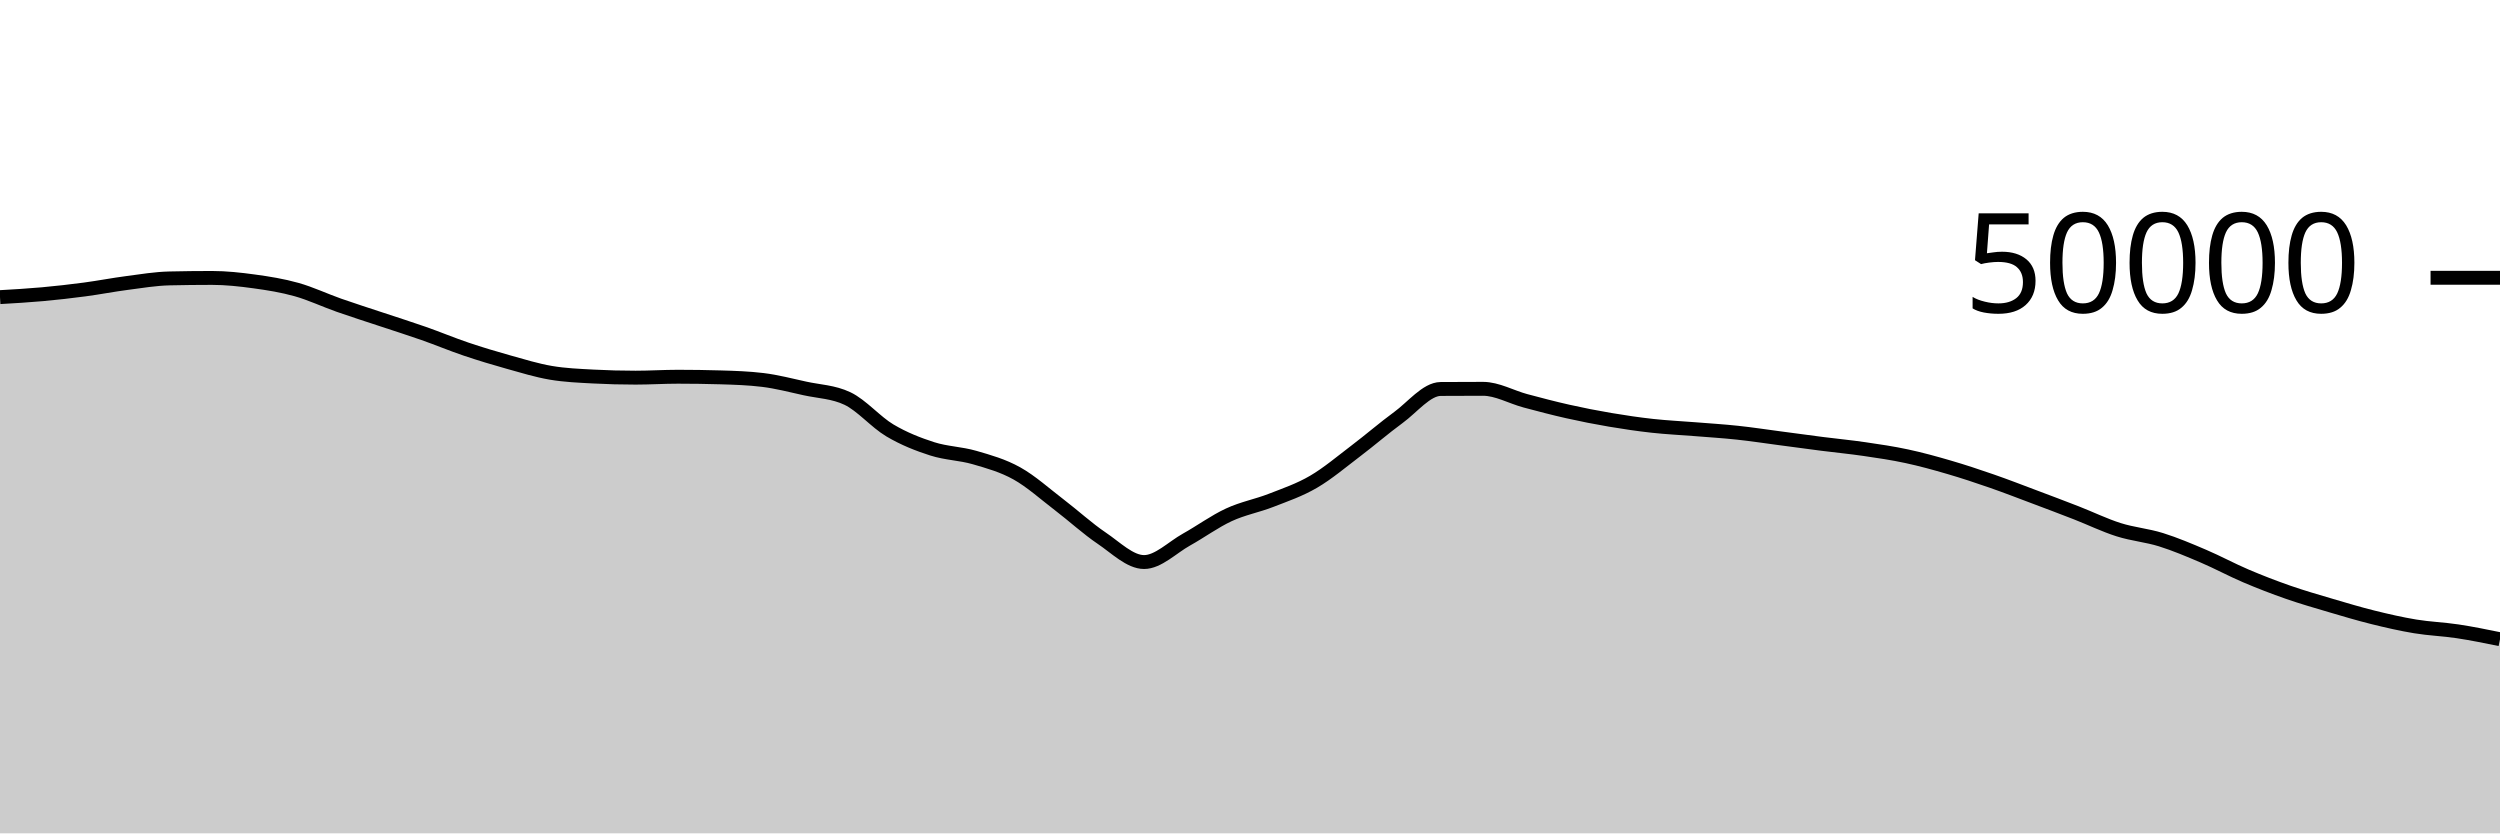
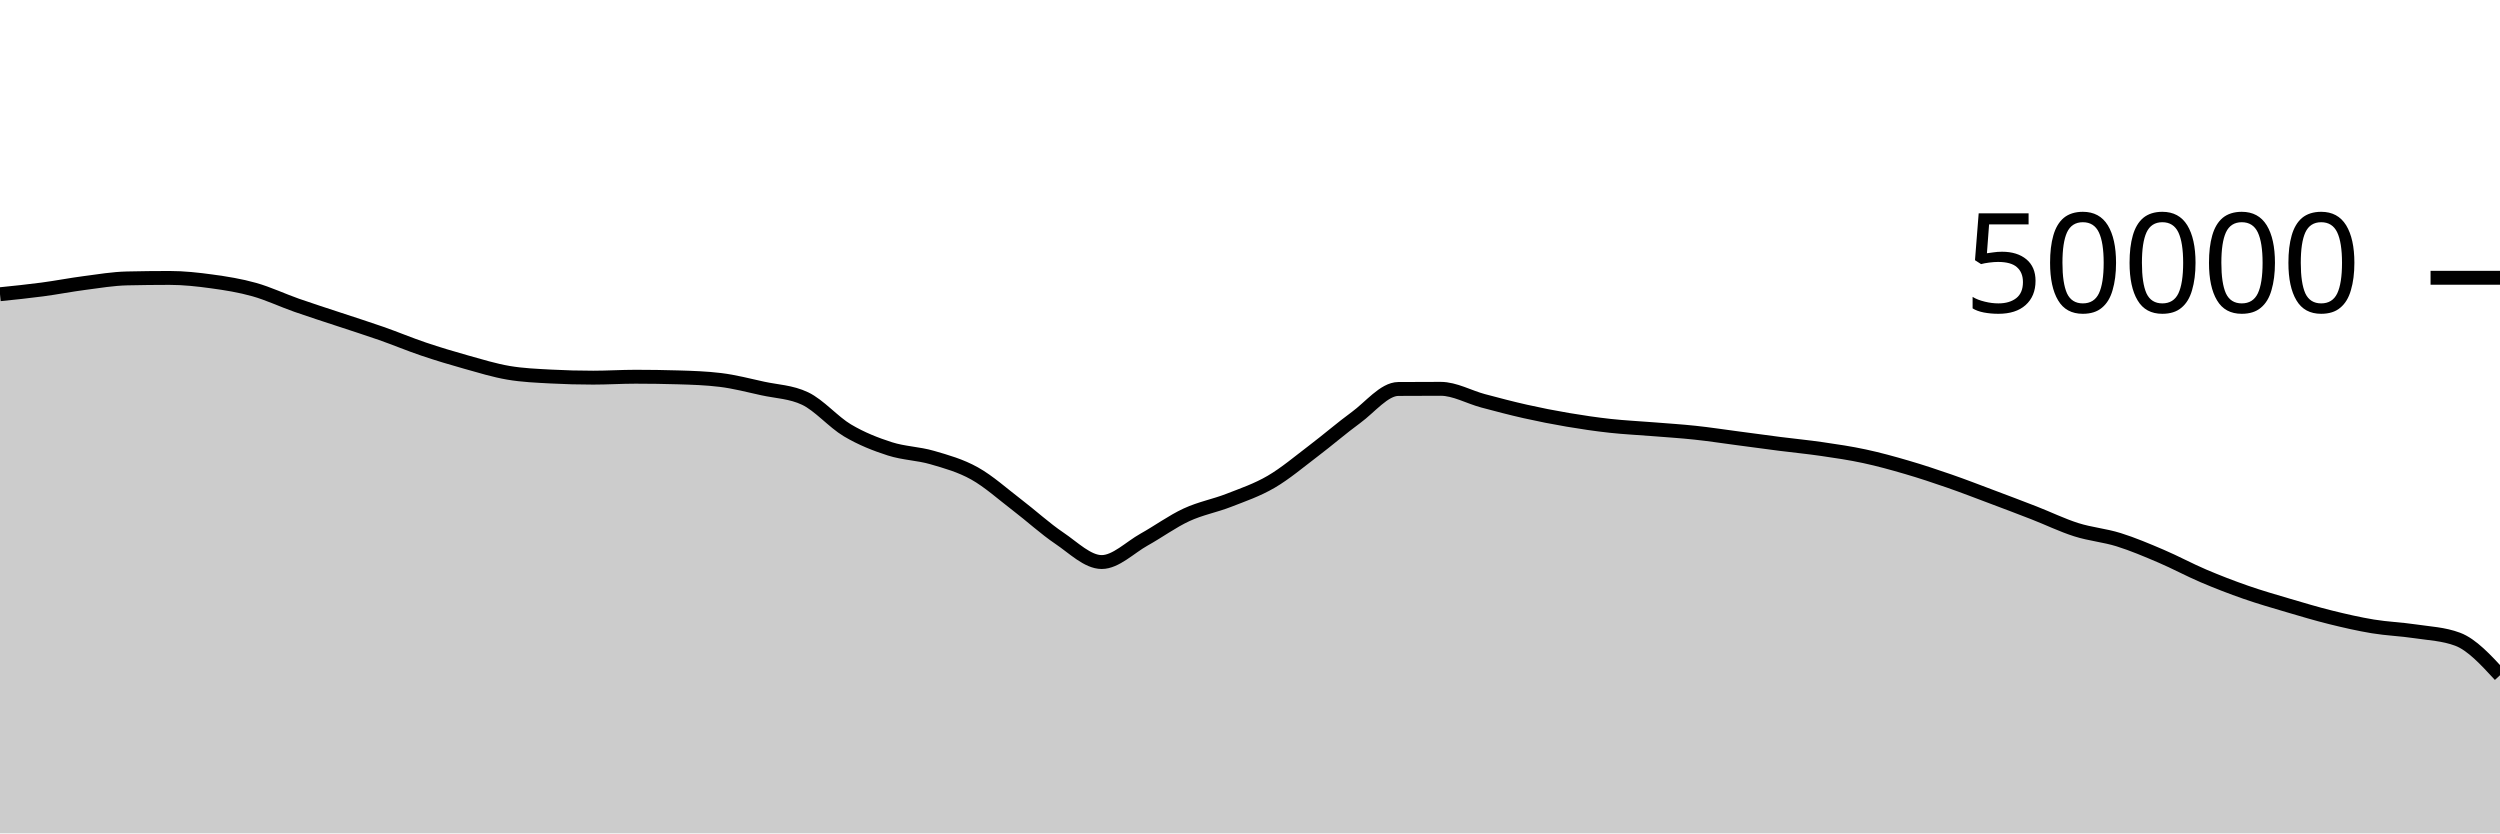
<svg xmlns="http://www.w3.org/2000/svg" viewBox="0 0 180 60">
  <g transform="translate(0,20)">
-     <path class="area" fill="rgba(0, 0, 0, 0.2)" d="M0,1.393C1.017,1.334,2.034,1.276,3.051,1.184C4.068,1.092,5.085,0.976,6.102,0.841C7.119,0.706,8.136,0.506,9.153,0.374C10.169,0.241,11.186,0.069,12.203,0.046C13.22,0.023,14.237,0.011,15.254,0.011C16.271,0.011,17.288,0.122,18.305,0.262C19.322,0.401,20.339,0.563,21.356,0.85C22.373,1.136,23.39,1.621,24.407,1.978C25.424,2.336,26.441,2.657,27.458,2.995C28.475,3.334,29.492,3.653,30.508,4.01C31.525,4.367,32.542,4.794,33.559,5.137C34.576,5.48,35.593,5.785,36.61,6.07C37.627,6.354,38.644,6.669,39.661,6.842C40.678,7.016,41.695,7.055,42.712,7.11C43.729,7.164,44.746,7.191,45.763,7.191C46.78,7.191,47.797,7.125,48.814,7.125C49.831,7.125,50.847,7.14,51.864,7.17C52.881,7.199,53.898,7.232,54.915,7.356C55.932,7.48,56.949,7.747,57.966,7.97C58.983,8.193,60,8.212,61.017,8.694C62.034,9.177,63.051,10.384,64.068,10.988C65.085,11.592,66.102,11.99,67.119,12.316C68.136,12.642,69.153,12.648,70.169,12.943C71.186,13.239,72.203,13.52,73.22,14.088C74.237,14.656,75.254,15.575,76.271,16.351C77.288,17.128,78.305,18.062,79.322,18.748C80.339,19.434,81.356,20.467,82.373,20.467C83.39,20.467,84.407,19.418,85.424,18.851C86.441,18.285,87.458,17.54,88.475,17.069C89.492,16.597,90.508,16.419,91.525,16.022C92.542,15.625,93.559,15.281,94.576,14.687C95.593,14.094,96.61,13.23,97.627,12.46C98.644,11.69,99.661,10.807,100.678,10.065C101.695,9.322,102.712,8.013,103.729,8.006C104.746,7.999,105.763,7.995,106.78,7.995C107.797,7.995,108.814,8.586,109.831,8.858C110.847,9.129,111.864,9.398,112.881,9.626C113.898,9.855,114.915,10.055,115.932,10.227C116.949,10.4,117.966,10.549,118.983,10.661C120,10.773,121.017,10.819,122.034,10.901C123.051,10.983,124.068,11.045,125.085,11.154C126.102,11.262,127.119,11.419,128.136,11.553C129.153,11.687,130.169,11.828,131.186,11.958C132.203,12.088,133.22,12.184,134.237,12.333C135.254,12.481,136.271,12.631,137.288,12.85C138.305,13.068,139.322,13.348,140.339,13.646C141.356,13.943,142.373,14.28,143.39,14.633C144.407,14.986,145.424,15.381,146.441,15.763C147.458,16.145,148.475,16.528,149.492,16.924C150.508,17.32,151.525,17.817,152.542,18.139C153.559,18.462,154.576,18.542,155.593,18.859C156.61,19.177,157.627,19.609,158.644,20.043C159.661,20.477,160.678,21.03,161.695,21.463C162.712,21.897,163.729,22.289,164.746,22.643C165.763,22.998,166.78,23.289,167.797,23.59C168.814,23.89,169.831,24.195,170.847,24.447C171.864,24.699,172.881,24.933,173.898,25.101C174.915,25.269,175.932,25.301,176.949,25.455C177.966,25.609,178.983,25.817,180,26.025L180,40C178.983,40,177.966,40,176.949,40C175.932,40,174.915,40,173.898,40C172.881,40,171.864,40,170.847,40C169.831,40,168.814,40,167.797,40C166.78,40,165.763,40,164.746,40C163.729,40,162.712,40,161.695,40C160.678,40,159.661,40,158.644,40C157.627,40,156.61,40,155.593,40C154.576,40,153.559,40,152.542,40C151.525,40,150.508,40,149.492,40C148.475,40,147.458,40,146.441,40C145.424,40,144.407,40,143.39,40C142.373,40,141.356,40,140.339,40C139.322,40,138.305,40,137.288,40C136.271,40,135.254,40,134.237,40C133.22,40,132.203,40,131.186,40C130.169,40,129.153,40,128.136,40C127.119,40,126.102,40,125.085,40C124.068,40,123.051,40,122.034,40C121.017,40,120,40,118.983,40C117.966,40,116.949,40,115.932,40C114.915,40,113.898,40,112.881,40C111.864,40,110.847,40,109.831,40C108.814,40,107.797,40,106.78,40C105.763,40,104.746,40,103.729,40C102.712,40,101.695,40,100.678,40C99.661,40,98.644,40,97.627,40C96.61,40,95.593,40,94.576,40C93.559,40,92.542,40,91.525,40C90.508,40,89.492,40,88.475,40C87.458,40,86.441,40,85.424,40C84.407,40,83.39,40,82.373,40C81.356,40,80.339,40,79.322,40C78.305,40,77.288,40,76.271,40C75.254,40,74.237,40,73.22,40C72.203,40,71.186,40,70.169,40C69.153,40,68.136,40,67.119,40C66.102,40,65.085,40,64.068,40C63.051,40,62.034,40,61.017,40C60,40,58.983,40,57.966,40C56.949,40,55.932,40,54.915,40C53.898,40,52.881,40,51.864,40C50.847,40,49.831,40,48.814,40C47.797,40,46.78,40,45.763,40C44.746,40,43.729,40,42.712,40C41.695,40,40.678,40,39.661,40C38.644,40,37.627,40,36.61,40C35.593,40,34.576,40,33.559,40C32.542,40,31.525,40,30.508,40C29.492,40,28.475,40,27.458,40C26.441,40,25.424,40,24.407,40C23.39,40,22.373,40,21.356,40C20.339,40,19.322,40,18.305,40C17.288,40,16.271,40,15.254,40C14.237,40,13.22,40,12.203,40C11.186,40,10.169,40,9.153,40C8.136,40,7.119,40,6.102,40C5.085,40,4.068,40,3.051,40C2.034,40,1.017,40,0,40Z" />
-     <path class="line" stroke="black" fill="none" d="M0,1.393C1.017,1.334,2.034,1.276,3.051,1.184C4.068,1.092,5.085,0.976,6.102,0.841C7.119,0.706,8.136,0.506,9.153,0.374C10.169,0.241,11.186,0.069,12.203,0.046C13.22,0.023,14.237,0.011,15.254,0.011C16.271,0.011,17.288,0.122,18.305,0.262C19.322,0.401,20.339,0.563,21.356,0.85C22.373,1.136,23.39,1.621,24.407,1.978C25.424,2.336,26.441,2.657,27.458,2.995C28.475,3.334,29.492,3.653,30.508,4.01C31.525,4.367,32.542,4.794,33.559,5.137C34.576,5.48,35.593,5.785,36.61,6.07C37.627,6.354,38.644,6.669,39.661,6.842C40.678,7.016,41.695,7.055,42.712,7.11C43.729,7.164,44.746,7.191,45.763,7.191C46.78,7.191,47.797,7.125,48.814,7.125C49.831,7.125,50.847,7.14,51.864,7.17C52.881,7.199,53.898,7.232,54.915,7.356C55.932,7.48,56.949,7.747,57.966,7.97C58.983,8.193,60,8.212,61.017,8.694C62.034,9.177,63.051,10.384,64.068,10.988C65.085,11.592,66.102,11.99,67.119,12.316C68.136,12.642,69.153,12.648,70.169,12.943C71.186,13.239,72.203,13.52,73.22,14.088C74.237,14.656,75.254,15.575,76.271,16.351C77.288,17.128,78.305,18.062,79.322,18.748C80.339,19.434,81.356,20.467,82.373,20.467C83.39,20.467,84.407,19.418,85.424,18.851C86.441,18.285,87.458,17.54,88.475,17.069C89.492,16.597,90.508,16.419,91.525,16.022C92.542,15.625,93.559,15.281,94.576,14.687C95.593,14.094,96.61,13.23,97.627,12.46C98.644,11.69,99.661,10.807,100.678,10.065C101.695,9.322,102.712,8.013,103.729,8.006C104.746,7.999,105.763,7.995,106.78,7.995C107.797,7.995,108.814,8.586,109.831,8.858C110.847,9.129,111.864,9.398,112.881,9.626C113.898,9.855,114.915,10.055,115.932,10.227C116.949,10.4,117.966,10.549,118.983,10.661C120,10.773,121.017,10.819,122.034,10.901C123.051,10.983,124.068,11.045,125.085,11.154C126.102,11.262,127.119,11.419,128.136,11.553C129.153,11.687,130.169,11.828,131.186,11.958C132.203,12.088,133.22,12.184,134.237,12.333C135.254,12.481,136.271,12.631,137.288,12.85C138.305,13.068,139.322,13.348,140.339,13.646C141.356,13.943,142.373,14.28,143.39,14.633C144.407,14.986,145.424,15.381,146.441,15.763C147.458,16.145,148.475,16.528,149.492,16.924C150.508,17.32,151.525,17.817,152.542,18.139C153.559,18.462,154.576,18.542,155.593,18.859C156.61,19.177,157.627,19.609,158.644,20.043C159.661,20.477,160.678,21.03,161.695,21.463C162.712,21.897,163.729,22.289,164.746,22.643C165.763,22.998,166.78,23.289,167.797,23.59C168.814,23.89,169.831,24.195,170.847,24.447C171.864,24.699,172.881,24.933,173.898,25.101C174.915,25.269,175.932,25.301,176.949,25.455C177.966,25.609,178.983,25.817,180,26.025" />
+     <path class="area" fill="rgba(0, 0, 0, 0.2)" d="M0,1.184C1.017,1.08,2.034,0.976,3.051,0.841C4.068,0.706,5.085,0.506,6.102,0.374C7.119,0.241,8.136,0.069,9.153,0.046C10.169,0.023,11.186,0.011,12.203,0.011C13.22,0.011,14.237,0.122,15.254,0.262C16.271,0.401,17.288,0.563,18.305,0.85C19.322,1.136,20.339,1.621,21.356,1.978C22.373,2.336,23.39,2.657,24.407,2.995C25.424,3.334,26.441,3.653,27.458,4.01C28.475,4.367,29.492,4.794,30.508,5.137C31.525,5.48,32.542,5.785,33.559,6.07C34.576,6.354,35.593,6.669,36.61,6.842C37.627,7.016,38.644,7.055,39.661,7.11C40.678,7.164,41.695,7.191,42.712,7.191C43.729,7.191,44.746,7.125,45.763,7.125C46.78,7.125,47.797,7.14,48.814,7.17C49.831,7.199,50.847,7.232,51.864,7.356C52.881,7.48,53.898,7.747,54.915,7.97C55.932,8.193,56.949,8.212,57.966,8.694C58.983,9.177,60,10.384,61.017,10.988C62.034,11.592,63.051,11.99,64.068,12.316C65.085,12.642,66.102,12.648,67.119,12.943C68.136,13.239,69.153,13.52,70.169,14.088C71.186,14.656,72.203,15.575,73.22,16.351C74.237,17.128,75.254,18.062,76.271,18.748C77.288,19.434,78.305,20.467,79.322,20.467C80.339,20.467,81.356,19.418,82.373,18.851C83.39,18.285,84.407,17.54,85.424,17.069C86.441,16.597,87.458,16.419,88.475,16.022C89.492,15.625,90.508,15.281,91.525,14.687C92.542,14.094,93.559,13.23,94.576,12.46C95.593,11.69,96.61,10.807,97.627,10.065C98.644,9.322,99.661,8.013,100.678,8.006C101.695,7.999,102.712,7.995,103.729,7.995C104.746,7.995,105.763,8.586,106.78,8.858C107.797,9.129,108.814,9.398,109.831,9.626C110.847,9.855,111.864,10.055,112.881,10.227C113.898,10.4,114.915,10.549,115.932,10.661C116.949,10.773,117.966,10.819,118.983,10.901C120,10.983,121.017,11.045,122.034,11.154C123.051,11.262,124.068,11.419,125.085,11.553C126.102,11.687,127.119,11.828,128.136,11.958C129.153,12.088,130.169,12.184,131.186,12.333C132.203,12.481,133.22,12.631,134.237,12.85C135.254,13.068,136.271,13.348,137.288,13.646C138.305,13.943,139.322,14.28,140.339,14.633C141.356,14.986,142.373,15.381,143.39,15.763C144.407,16.145,145.424,16.528,146.441,16.924C147.458,17.32,148.475,17.817,149.492,18.139C150.508,18.462,151.525,18.542,152.542,18.859C153.559,19.177,154.576,19.609,155.593,20.043C156.61,20.477,157.627,21.03,158.644,21.463C159.661,21.897,160.678,22.289,161.695,22.643C162.712,22.998,163.729,23.289,164.746,23.59C165.763,23.89,166.78,24.195,167.797,24.447C168.814,24.699,169.831,24.933,170.847,25.101C171.864,25.269,172.881,25.301,173.898,25.455C174.915,25.609,175.932,25.645,176.949,26.025C177.966,26.405,178.983,27.511,180,28.618L180,40C178.983,40,177.966,40,176.949,40C175.932,40,174.915,40,173.898,40C172.881,40,171.864,40,170.847,40C169.831,40,168.814,40,167.797,40C166.78,40,165.763,40,164.746,40C163.729,40,162.712,40,161.695,40C160.678,40,159.661,40,158.644,40C157.627,40,156.61,40,155.593,40C154.576,40,153.559,40,152.542,40C151.525,40,150.508,40,149.492,40C148.475,40,147.458,40,146.441,40C145.424,40,144.407,40,143.39,40C142.373,40,141.356,40,140.339,40C139.322,40,138.305,40,137.288,40C136.271,40,135.254,40,134.237,40C133.22,40,132.203,40,131.186,40C130.169,40,129.153,40,128.136,40C127.119,40,126.102,40,125.085,40C124.068,40,123.051,40,122.034,40C121.017,40,120,40,118.983,40C117.966,40,116.949,40,115.932,40C114.915,40,113.898,40,112.881,40C111.864,40,110.847,40,109.831,40C108.814,40,107.797,40,106.78,40C105.763,40,104.746,40,103.729,40C102.712,40,101.695,40,100.678,40C99.661,40,98.644,40,97.627,40C96.61,40,95.593,40,94.576,40C93.559,40,92.542,40,91.525,40C90.508,40,89.492,40,88.475,40C87.458,40,86.441,40,85.424,40C84.407,40,83.39,40,82.373,40C81.356,40,80.339,40,79.322,40C78.305,40,77.288,40,76.271,40C75.254,40,74.237,40,73.22,40C72.203,40,71.186,40,70.169,40C69.153,40,68.136,40,67.119,40C66.102,40,65.085,40,64.068,40C63.051,40,62.034,40,61.017,40C60,40,58.983,40,57.966,40C56.949,40,55.932,40,54.915,40C53.898,40,52.881,40,51.864,40C50.847,40,49.831,40,48.814,40C47.797,40,46.78,40,45.763,40C44.746,40,43.729,40,42.712,40C41.695,40,40.678,40,39.661,40C38.644,40,37.627,40,36.61,40C35.593,40,34.576,40,33.559,40C32.542,40,31.525,40,30.508,40C29.492,40,28.475,40,27.458,40C26.441,40,25.424,40,24.407,40C23.39,40,22.373,40,21.356,40C20.339,40,19.322,40,18.305,40C17.288,40,16.271,40,15.254,40C14.237,40,13.22,40,12.203,40C11.186,40,10.169,40,9.153,40C8.136,40,7.119,40,6.102,40C5.085,40,4.068,40,3.051,40C2.034,40,1.017,40,0,40Z" />
+     <path class="line" stroke="black" fill="none" d="M0,1.184C1.017,1.08,2.034,0.976,3.051,0.841C4.068,0.706,5.085,0.506,6.102,0.374C7.119,0.241,8.136,0.069,9.153,0.046C10.169,0.023,11.186,0.011,12.203,0.011C13.22,0.011,14.237,0.122,15.254,0.262C16.271,0.401,17.288,0.563,18.305,0.85C19.322,1.136,20.339,1.621,21.356,1.978C22.373,2.336,23.39,2.657,24.407,2.995C25.424,3.334,26.441,3.653,27.458,4.01C28.475,4.367,29.492,4.794,30.508,5.137C31.525,5.48,32.542,5.785,33.559,6.07C34.576,6.354,35.593,6.669,36.61,6.842C37.627,7.016,38.644,7.055,39.661,7.11C40.678,7.164,41.695,7.191,42.712,7.191C43.729,7.191,44.746,7.125,45.763,7.125C46.78,7.125,47.797,7.14,48.814,7.17C49.831,7.199,50.847,7.232,51.864,7.356C52.881,7.48,53.898,7.747,54.915,7.97C55.932,8.193,56.949,8.212,57.966,8.694C58.983,9.177,60,10.384,61.017,10.988C62.034,11.592,63.051,11.99,64.068,12.316C65.085,12.642,66.102,12.648,67.119,12.943C68.136,13.239,69.153,13.52,70.169,14.088C71.186,14.656,72.203,15.575,73.22,16.351C74.237,17.128,75.254,18.062,76.271,18.748C77.288,19.434,78.305,20.467,79.322,20.467C80.339,20.467,81.356,19.418,82.373,18.851C83.39,18.285,84.407,17.54,85.424,17.069C86.441,16.597,87.458,16.419,88.475,16.022C89.492,15.625,90.508,15.281,91.525,14.687C92.542,14.094,93.559,13.23,94.576,12.46C95.593,11.69,96.61,10.807,97.627,10.065C98.644,9.322,99.661,8.013,100.678,8.006C101.695,7.999,102.712,7.995,103.729,7.995C104.746,7.995,105.763,8.586,106.78,8.858C107.797,9.129,108.814,9.398,109.831,9.626C110.847,9.855,111.864,10.055,112.881,10.227C113.898,10.4,114.915,10.549,115.932,10.661C116.949,10.773,117.966,10.819,118.983,10.901C120,10.983,121.017,11.045,122.034,11.154C123.051,11.262,124.068,11.419,125.085,11.553C126.102,11.687,127.119,11.828,128.136,11.958C129.153,12.088,130.169,12.184,131.186,12.333C132.203,12.481,133.22,12.631,134.237,12.85C135.254,13.068,136.271,13.348,137.288,13.646C138.305,13.943,139.322,14.28,140.339,14.633C141.356,14.986,142.373,15.381,143.39,15.763C144.407,16.145,145.424,16.528,146.441,16.924C147.458,17.32,148.475,17.817,149.492,18.139C150.508,18.462,151.525,18.542,152.542,18.859C153.559,19.177,154.576,19.609,155.593,20.043C156.61,20.477,157.627,21.03,158.644,21.463C159.661,21.897,160.678,22.289,161.695,22.643C162.712,22.998,163.729,23.289,164.746,23.59C165.763,23.89,166.78,24.195,167.797,24.447C168.814,24.699,169.831,24.933,170.847,25.101C171.864,25.269,172.881,25.301,173.898,25.455C174.915,25.609,175.932,25.645,176.949,26.025C177.966,26.405,178.983,27.511,180,28.618" />
    <path class="axis-ceiling" stroke-width="1" stroke="black" fill="none" d="M175,0L180,0" />
    <text class="axis-ceiling-label" font-family="sans-serif" text-anchor="end" font-size="10px" x="170" y="2.5">50000</text>
  </g>
</svg>
